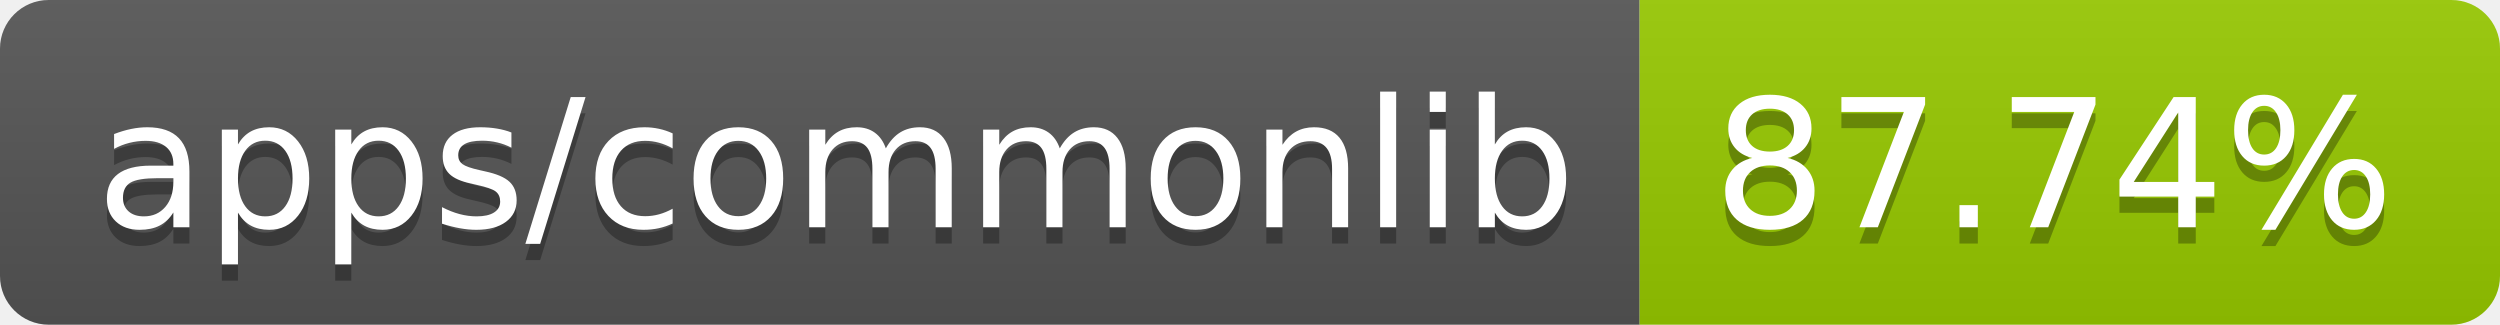
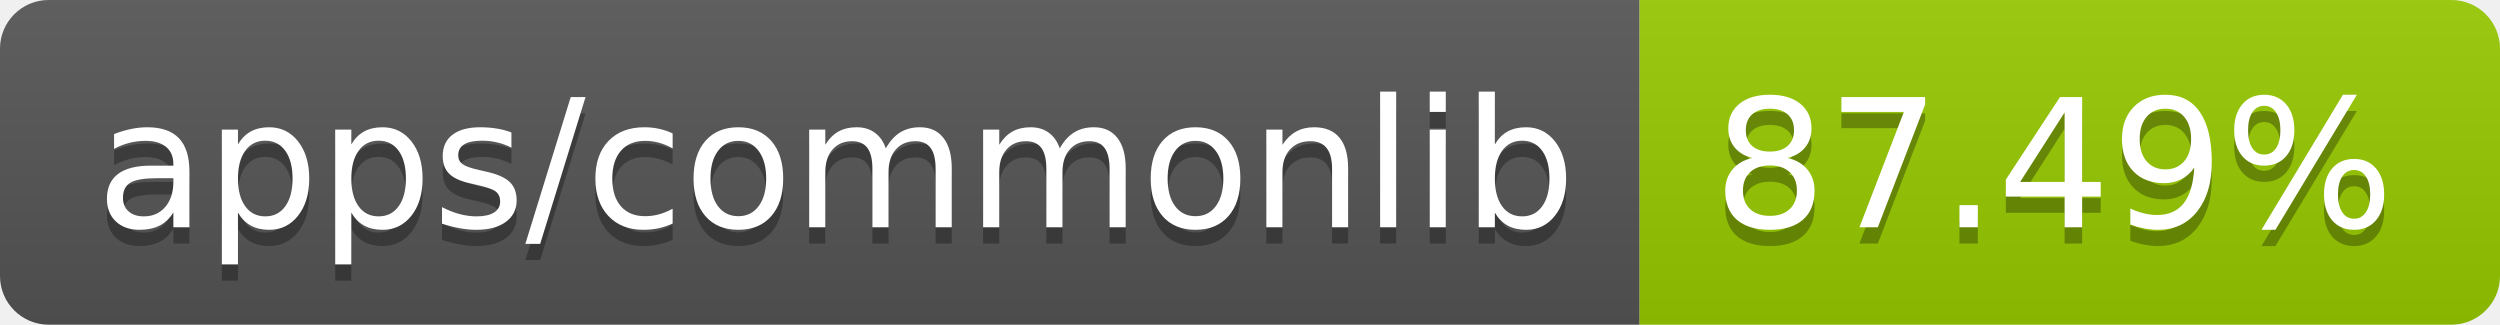
- <svg xmlns="http://www.w3.org/2000/svg" width="154" height="20" role="img" aria-label="apps/commonlib: 87.74%">
+ <svg xmlns="http://www.w3.org/2000/svg" width="154" height="20" role="img" aria-label="apps/commonlib: 87.49%">
  <linearGradient id="s" x2="0" y2="100%">
    <stop offset="0" stop-color="#bbb" stop-opacity=".1" />
    <stop offset="1" stop-opacity=".1" />
  </linearGradient>
  <clipPath id="r">
    <rect width="154" height="20" rx="3" fill="#fff" />
  </clipPath>
  <g clip-path="url(#r)">
    <rect width="101" height="20" fill="#555" />
    <rect x="101" width="53" height="20" fill="#97ca00" />
    <rect width="154" height="20" fill="url(#s)" />
  </g>
  <g fill="#fff" text-anchor="middle" font-family="Verdana,Geneva,DejaVu Sans,sans-serif" text-rendering="geometricPrecision" font-size="110">
    <text aria-hidden="true" x="515" y="150" fill="#010101" fill-opacity=".3" transform="scale(.1)" textLength="910">apps/commonlib</text>
    <text x="515" y="140" transform="scale(.1)" fill="#fff" textLength="910">apps/commonlib</text>
-     <text aria-hidden="true" x="1265" y="150" fill="#010101" fill-opacity=".3" transform="scale(.1)" textLength="430">87.74%</text>
-     <text x="1265" y="140" transform="scale(.1)" fill="#fff" textLength="430">87.74%</text>
+     <text aria-hidden="true" x="1265" y="150" fill="#010101" fill-opacity=".3" transform="scale(.1)" textLength="430">87.49%</text>
+     <text x="1265" y="140" transform="scale(.1)" fill="#fff" textLength="430">87.49%</text>
  </g>
</svg>
